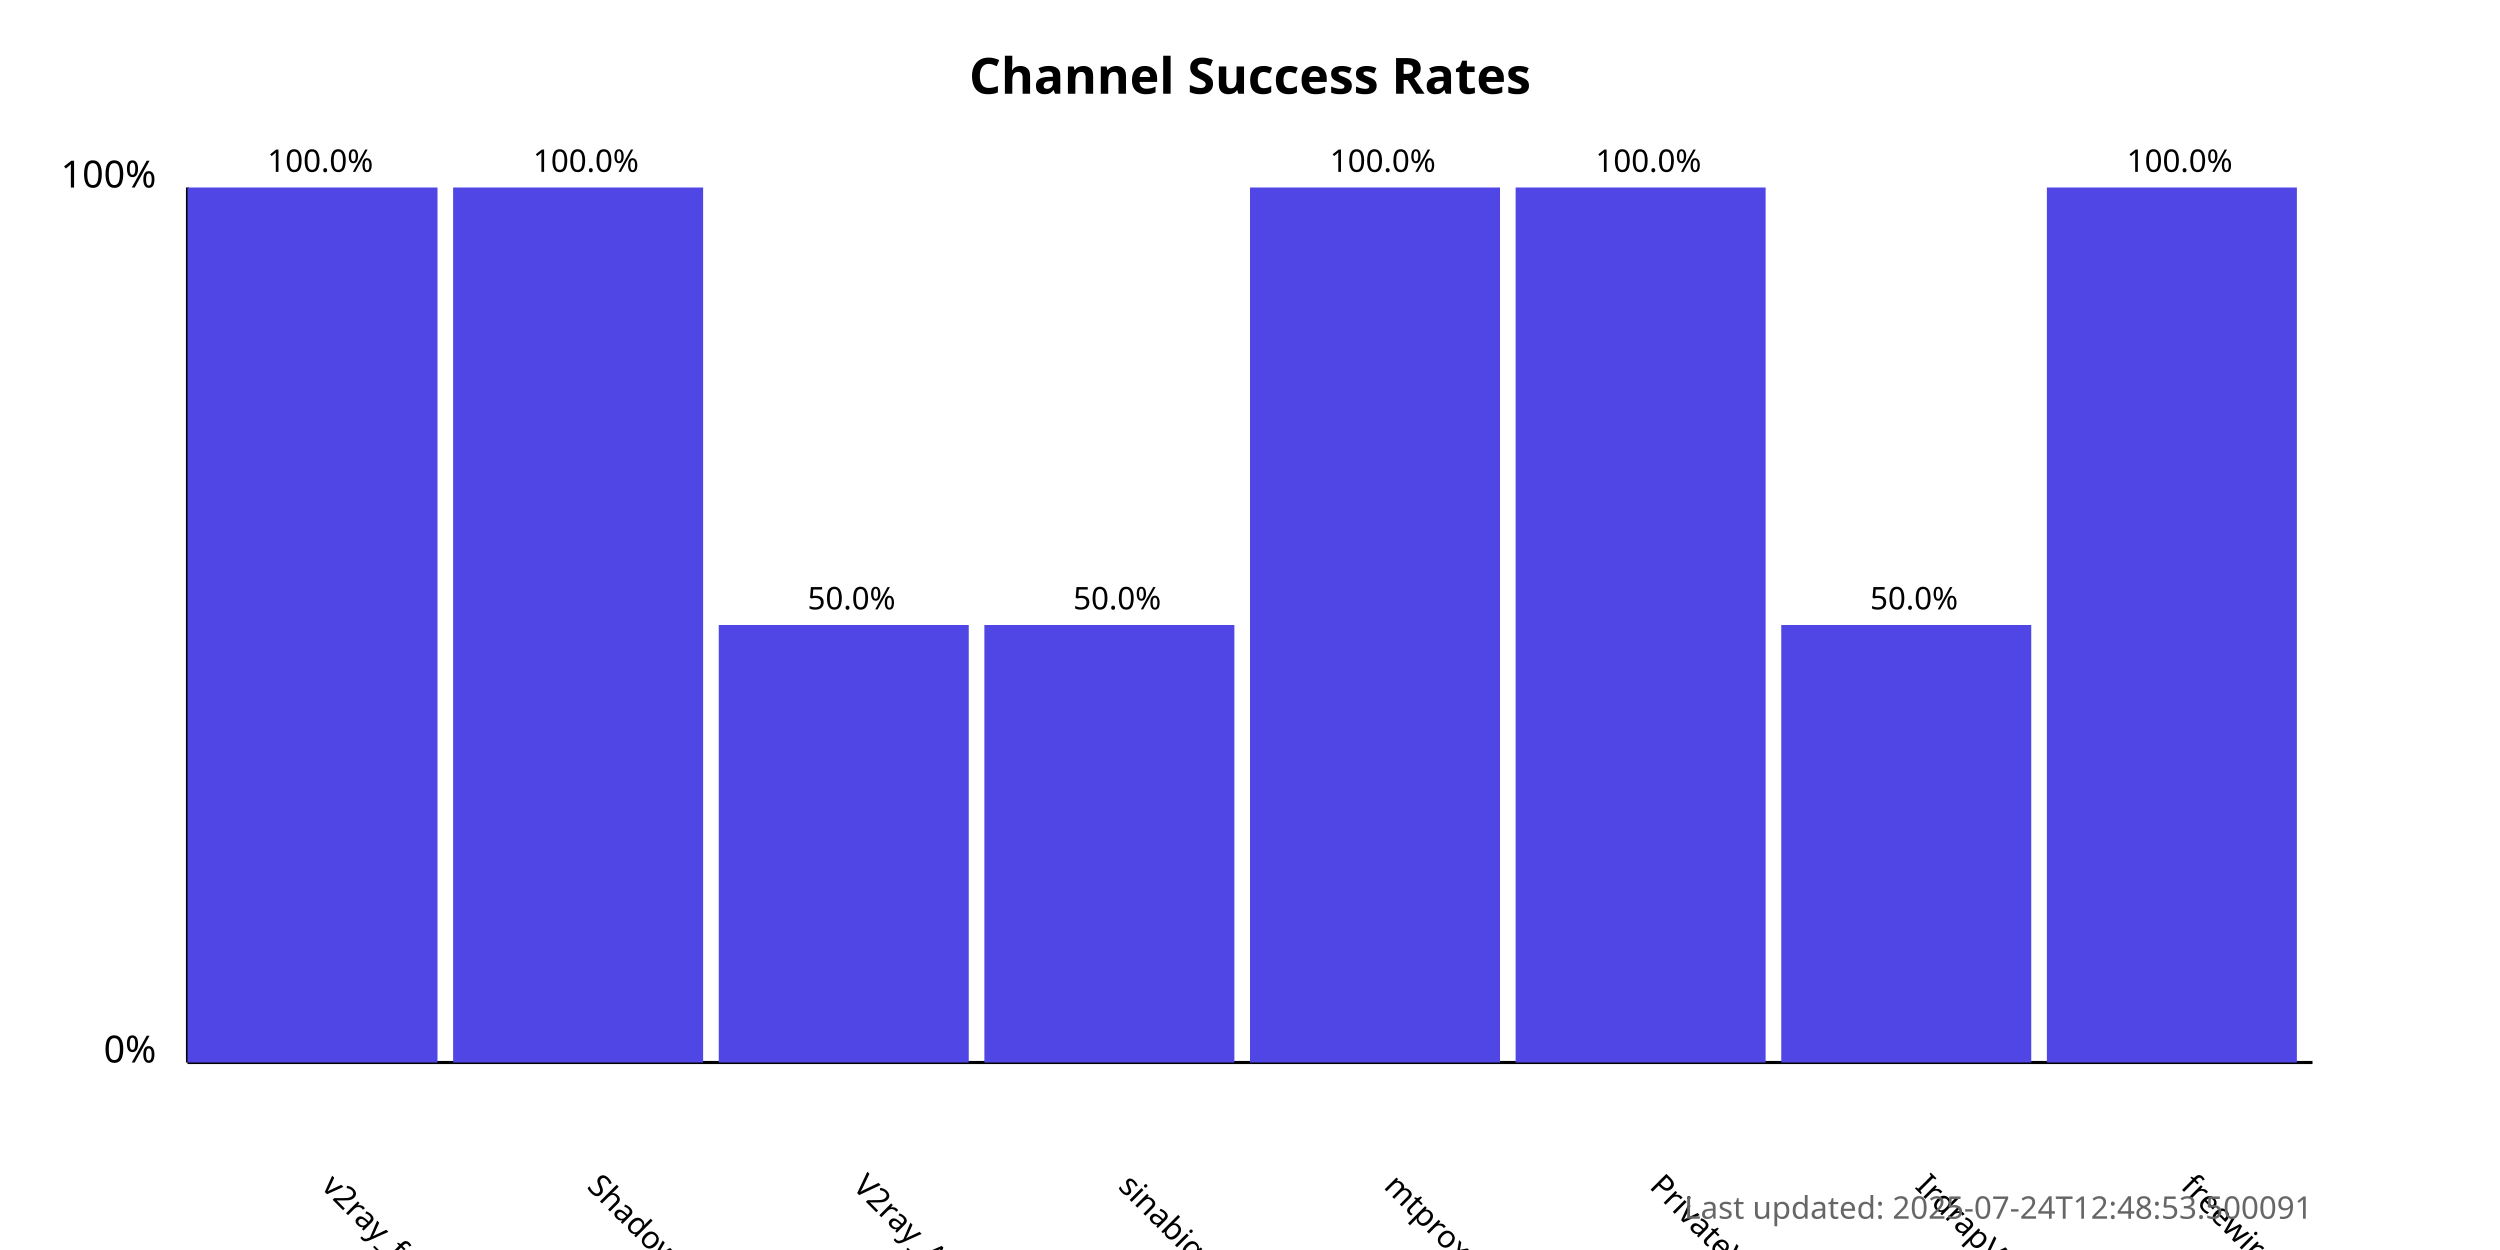
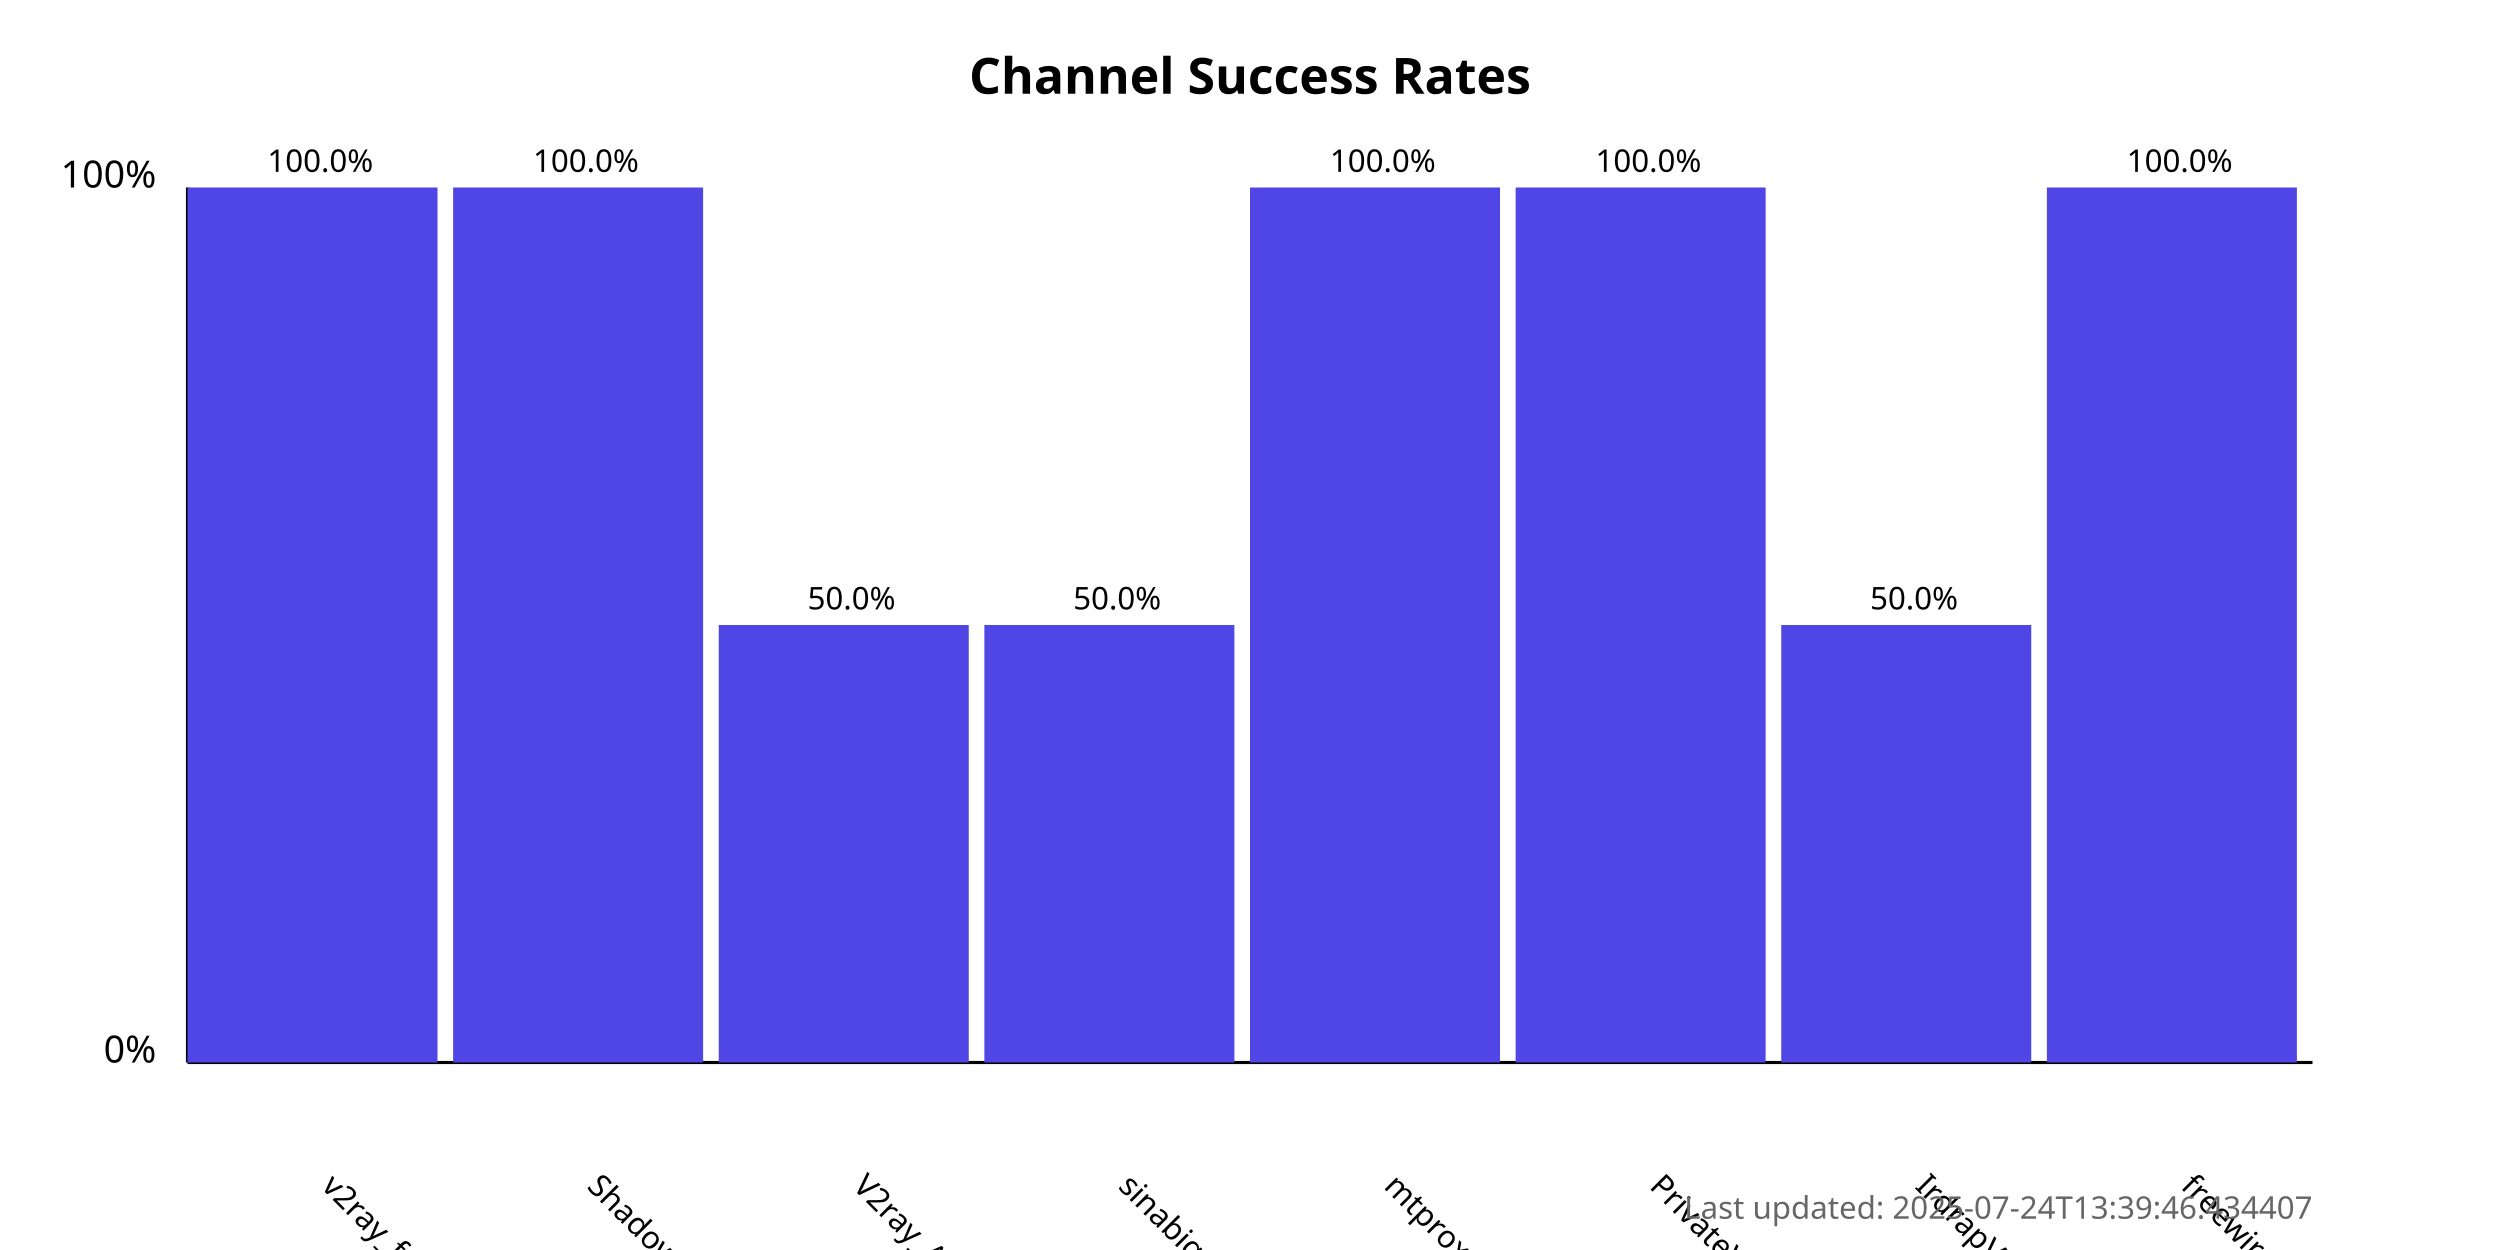
<svg xmlns="http://www.w3.org/2000/svg" width="800" height="400">
  <style>
            .chart-title { font: bold 16px sans-serif; }
            .axis-label { font: 12px sans-serif; }
            .tick-label { font: 10px sans-serif; }
            .bar { fill: #4f46e5; }
            .bar:hover { fill: #6366f1; }
            .timestamp { font: 10px sans-serif; fill: #666; }
        </style>
  <text x="400.0" y="30" text-anchor="middle" class="chart-title">
            Channel Success Rates
        </text>
  <line x1="60" y1="340" x2="60" y2="60" stroke="black" stroke-width="1" />
  <line x1="60" y1="340" x2="740" y2="340" stroke="black" stroke-width="1" />
  <text x="50" y="340" text-anchor="end" class="axis-label">0%</text>
  <text x="50" y="60" text-anchor="end" class="axis-label">100%</text>
  <g>
    <rect x="60" y="60.0" width="80.0" height="280.0" class="bar" />
    <text x="102.5" y="380" transform="rotate(45, 102.5, 380)" text-anchor="start" class="tick-label">
                v2ray_free_conf
            </text>
    <text x="102.5" y="55.0" text-anchor="middle" class="tick-label">
                100.0%
            </text>
  </g>
  <g>
    <rect x="145.0" y="60.0" width="80.0" height="280.0" class="bar" />
    <text x="187.5" y="380" transform="rotate(45, 187.5, 380)" text-anchor="start" class="tick-label">
                ShadowProxy66
            </text>
    <text x="187.5" y="55.0" text-anchor="middle" class="tick-label">
                100.0%
            </text>
  </g>
  <g>
    <rect x="230.0" y="200.0" width="80.0" height="140.0" class="bar" />
    <text x="272.5" y="380" transform="rotate(45, 272.5, 380)" text-anchor="start" class="tick-label">
                V2ray_Alpha
            </text>
    <text x="272.5" y="195.0" text-anchor="middle" class="tick-label">
                50.0%
            </text>
  </g>
  <g>
    <rect x="315.0" y="200.0" width="80.0" height="140.0" class="bar" />
    <text x="357.5" y="380" transform="rotate(45, 357.5, 380)" text-anchor="start" class="tick-label">
                sinabigo
            </text>
    <text x="357.5" y="195.0" text-anchor="middle" class="tick-label">
                50.0%
            </text>
  </g>
  <g>
    <rect x="400.0" y="60.0" width="80.0" height="280.0" class="bar" />
    <text x="442.5" y="380" transform="rotate(45, 442.5, 380)" text-anchor="start" class="tick-label">
                mtproxy_lists
            </text>
    <text x="442.5" y="55.0" text-anchor="middle" class="tick-label">
                100.0%
            </text>
  </g>
  <g>
    <rect x="485.0" y="60.0" width="80.0" height="280.0" class="bar" />
    <text x="527.5" y="380" transform="rotate(45, 527.5, 380)" text-anchor="start" class="tick-label">
                PrivateVPNs
            </text>
    <text x="527.5" y="55.0" text-anchor="middle" class="tick-label">
                100.0%
            </text>
  </g>
  <g>
    <rect x="570.0" y="200.0" width="80.0" height="140.0" class="bar" />
    <text x="612.5" y="380" transform="rotate(45, 612.5, 380)" text-anchor="start" class="tick-label">
                IrdrapVPNnews
            </text>
    <text x="612.5" y="195.0" text-anchor="middle" class="tick-label">
                50.0%
            </text>
  </g>
  <g>
    <rect x="655.0" y="60.0" width="80.0" height="280.0" class="bar" />
    <text x="697.5" y="380" transform="rotate(45, 697.5, 380)" text-anchor="start" class="tick-label">
                freewireguard
            </text>
    <text x="697.5" y="55.0" text-anchor="middle" class="tick-label">
                100.0%
            </text>
  </g>
  <text x="740" y="390" text-anchor="end" class="timestamp">
-             Last updated: 2025-07-24T12:48:53.500091
+             Last updated: 2025-07-24T13:39:46.434407
        </text>
</svg>
